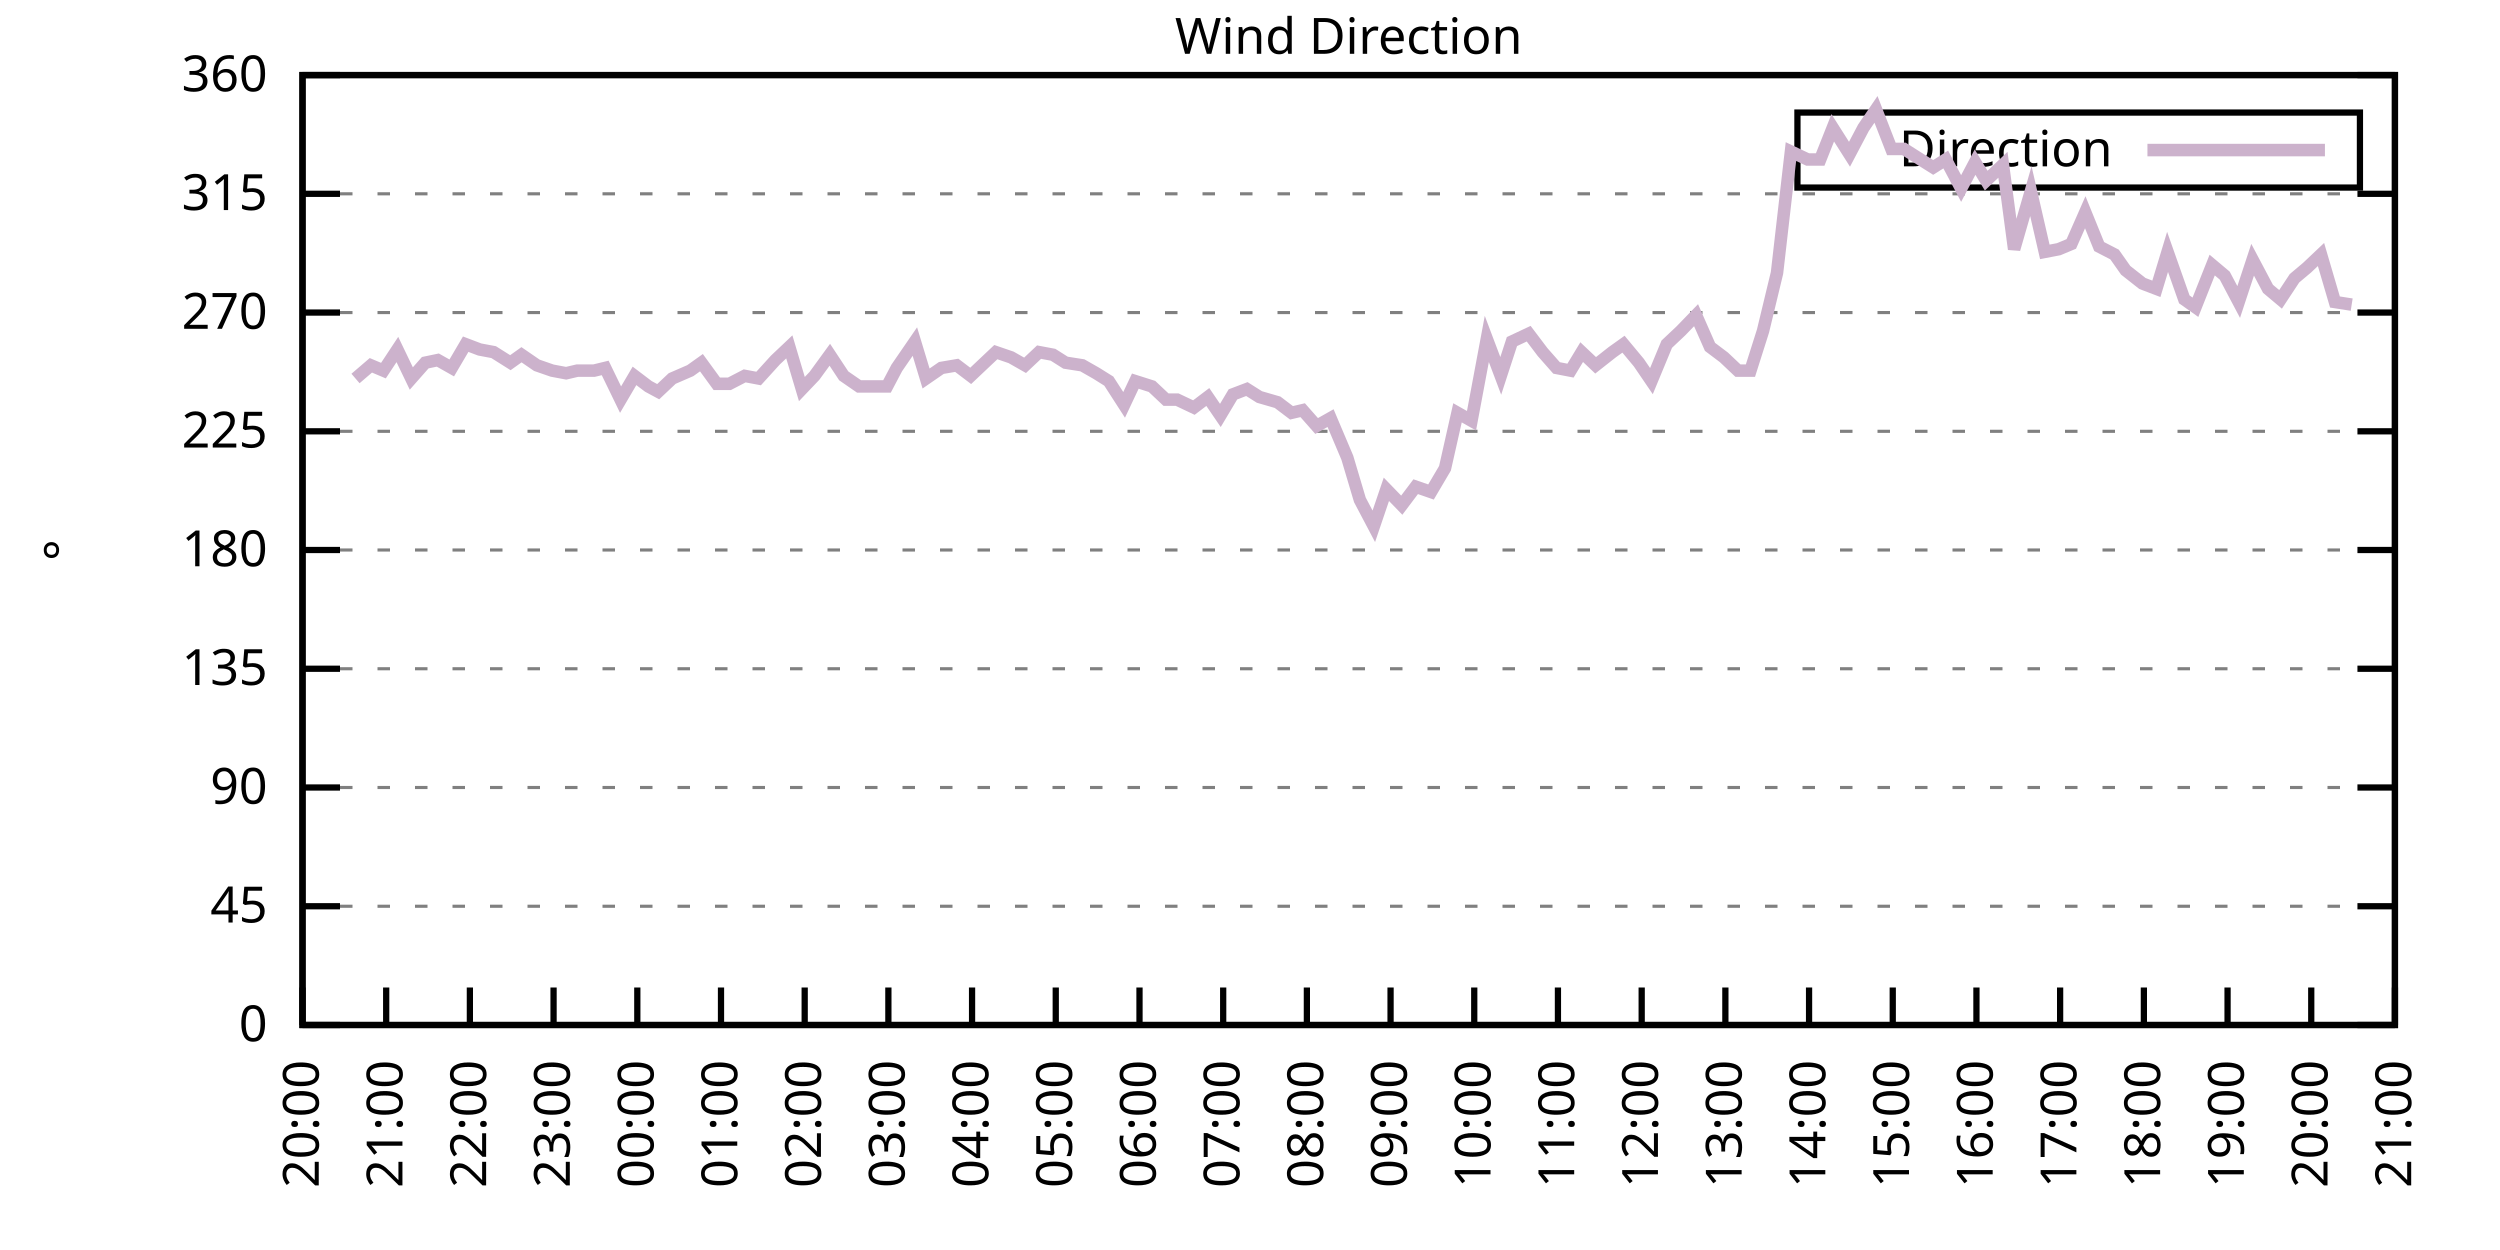
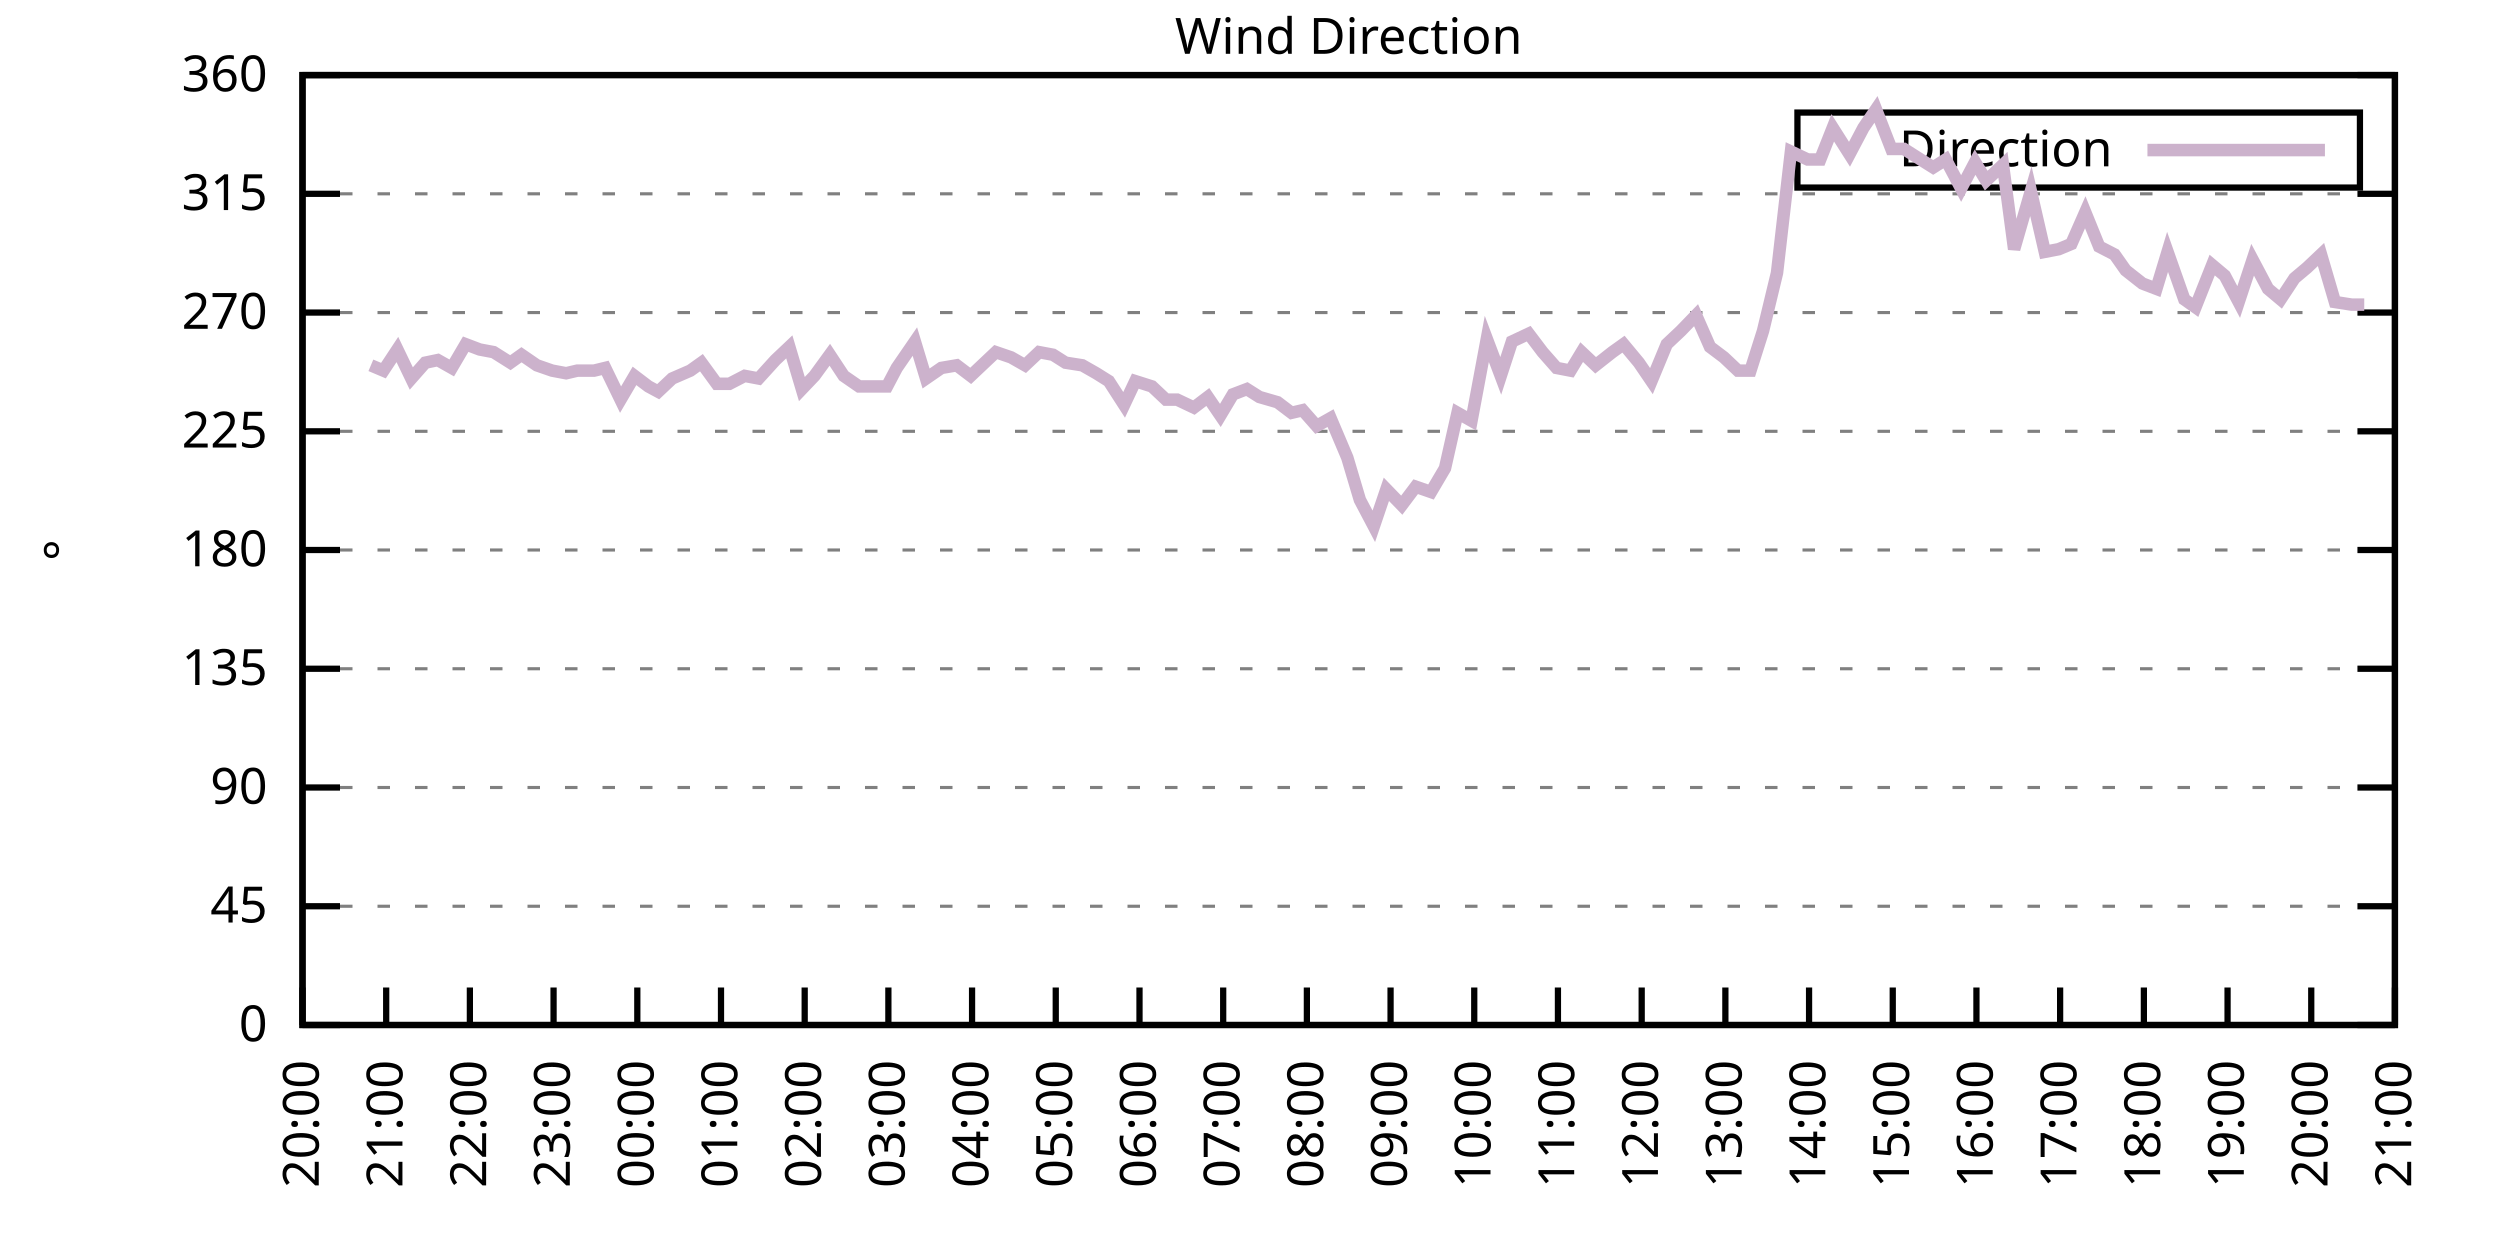
<svg xmlns="http://www.w3.org/2000/svg" xmlns:xlink="http://www.w3.org/1999/xlink" width="400" height="200" viewBox="0 0 400 200">
  <g id="gnuplot_canvas">
    <rect x="0" y="0" width="400" height="200" fill="none" />
    <defs>
      <circle id="gpDot" r="0.5" stroke-width="0.5" stroke="currentColor" />
      <path id="gpPt0" stroke-width="0.333" stroke="currentColor" d="M-1,0 h2 M0,-1 v2" />
      <path id="gpPt1" stroke-width="0.333" stroke="currentColor" d="M-1,-1 L1,1 M1,-1 L-1,1" />
      <path id="gpPt2" stroke-width="0.333" stroke="currentColor" d="M-1,0 L1,0 M0,-1 L0,1 M-1,-1 L1,1 M-1,1 L1,-1" />
      <rect id="gpPt3" stroke-width="0.333" stroke="currentColor" x="-1" y="-1" width="2" height="2" />
      <rect id="gpPt4" stroke-width="0.333" stroke="currentColor" fill="currentColor" x="-1" y="-1" width="2" height="2" />
      <circle id="gpPt5" stroke-width="0.333" stroke="currentColor" cx="0" cy="0" r="1" />
      <use xlink:href="#gpPt5" id="gpPt6" fill="currentColor" stroke="none" />
      <path id="gpPt7" stroke-width="0.333" stroke="currentColor" d="M0,-1.33 L-1.33,0.67 L1.33,0.67 z" />
      <use xlink:href="#gpPt7" id="gpPt8" fill="currentColor" stroke="none" />
      <use xlink:href="#gpPt7" id="gpPt9" stroke="currentColor" transform="rotate(180)" />
      <use xlink:href="#gpPt9" id="gpPt10" fill="currentColor" stroke="none" />
      <use xlink:href="#gpPt3" id="gpPt11" stroke="currentColor" transform="rotate(45)" />
      <use xlink:href="#gpPt11" id="gpPt12" fill="currentColor" stroke="none" />
      <path id="gpPt13" stroke-width="0.333" stroke="currentColor" d="M0,1.330 L1.265,0.411 L0.782,-1.067 L-0.782,-1.076 L-1.265,0.411 z" />
      <use xlink:href="#gpPt13" id="gpPt14" fill="currentColor" stroke="none" />
      <filter id="textbox" filterUnits="objectBoundingBox" x="0" y="0" height="1" width="1">
        <feFlood flood-color="white" flood-opacity="1" result="bgnd" />
        <feComposite in="SourceGraphic" in2="bgnd" operator="atop" />
      </filter>
      <filter id="greybox" filterUnits="objectBoundingBox" x="0" y="0" height="1" width="1">
        <feFlood flood-color="lightgrey" flood-opacity="1" result="grey" />
        <feComposite in="SourceGraphic" in2="grey" operator="atop" />
      </filter>
    </defs>
    <g fill="none" color="white" stroke="currentColor" stroke-width="1.00" stroke-linecap="butt" stroke-linejoin="miter">
</g>
    <g fill="none" color="black" stroke="currentColor" stroke-width="1.00" stroke-linecap="butt" stroke-linejoin="miter">
      <g stroke="none" shape-rendering="crispEdges">
        <polygon fill="rgb(255, 255, 255)" points="48.40,164.00 383.18,164.00 383.18,12.02 48.40,12.02 " />
      </g>
    </g>
    <g fill="none" color="black" stroke="currentColor" stroke-width="1.00" stroke-linecap="butt" stroke-linejoin="miter">
</g>
    <g fill="none" color="black" stroke="black" stroke-width="0.50" stroke-linecap="butt" stroke-linejoin="miter">
</g>
    <g fill="none" color="gray" stroke="currentColor" stroke-width="0.50" stroke-linecap="butt" stroke-linejoin="miter">
      <path stroke="gray" stroke-dasharray="2,4" class="gridline" d="M48.40,164.00 L383.19,164.00  " />
    </g>
    <g fill="none" color="gray" stroke="gray" stroke-width="1.00" stroke-linecap="butt" stroke-linejoin="miter">
</g>
    <g fill="none" color="black" stroke="currentColor" stroke-width="1.00" stroke-linecap="butt" stroke-linejoin="miter">
      <path stroke="black" d="M48.40,164.00 L54.40,164.00 M383.19,164.00 L377.19,164.00  " />
      <g transform="translate(42.80,166.60)" stroke="none" fill="black" font-family="Sans" font-size="8.00" text-anchor="end">
        <text>
          <tspan font-family="Sans"> 0</tspan>
        </text>
      </g>
    </g>
    <g fill="none" color="black" stroke="currentColor" stroke-width="1.00" stroke-linecap="butt" stroke-linejoin="miter">
</g>
    <g fill="none" color="black" stroke="black" stroke-width="0.50" stroke-linecap="butt" stroke-linejoin="miter">
</g>
    <g fill="none" color="gray" stroke="currentColor" stroke-width="0.50" stroke-linecap="butt" stroke-linejoin="miter">
      <path stroke="gray" stroke-dasharray="2,4" class="gridline" d="M48.40,145.00 L383.19,145.00  " />
    </g>
    <g fill="none" color="gray" stroke="gray" stroke-width="1.00" stroke-linecap="butt" stroke-linejoin="miter">
</g>
    <g fill="none" color="black" stroke="currentColor" stroke-width="1.00" stroke-linecap="butt" stroke-linejoin="miter">
      <path stroke="black" d="M48.40,145.00 L54.40,145.00 M383.19,145.00 L377.19,145.00  " />
      <g transform="translate(42.80,147.60)" stroke="none" fill="black" font-family="Sans" font-size="8.00" text-anchor="end">
        <text>
          <tspan font-family="Sans"> 45</tspan>
        </text>
      </g>
    </g>
    <g fill="none" color="black" stroke="currentColor" stroke-width="1.00" stroke-linecap="butt" stroke-linejoin="miter">
</g>
    <g fill="none" color="black" stroke="black" stroke-width="0.50" stroke-linecap="butt" stroke-linejoin="miter">
</g>
    <g fill="none" color="gray" stroke="currentColor" stroke-width="0.50" stroke-linecap="butt" stroke-linejoin="miter">
      <path stroke="gray" stroke-dasharray="2,4" class="gridline" d="M48.40,126.00 L383.19,126.00  " />
    </g>
    <g fill="none" color="gray" stroke="gray" stroke-width="1.00" stroke-linecap="butt" stroke-linejoin="miter">
</g>
    <g fill="none" color="black" stroke="currentColor" stroke-width="1.00" stroke-linecap="butt" stroke-linejoin="miter">
      <path stroke="black" d="M48.40,126.00 L54.40,126.00 M383.19,126.00 L377.19,126.00  " />
      <g transform="translate(42.80,128.60)" stroke="none" fill="black" font-family="Sans" font-size="8.00" text-anchor="end">
        <text>
          <tspan font-family="Sans"> 90</tspan>
        </text>
      </g>
    </g>
    <g fill="none" color="black" stroke="currentColor" stroke-width="1.00" stroke-linecap="butt" stroke-linejoin="miter">
</g>
    <g fill="none" color="black" stroke="black" stroke-width="0.50" stroke-linecap="butt" stroke-linejoin="miter">
</g>
    <g fill="none" color="gray" stroke="currentColor" stroke-width="0.50" stroke-linecap="butt" stroke-linejoin="miter">
      <path stroke="gray" stroke-dasharray="2,4" class="gridline" d="M48.40,107.00 L383.19,107.00  " />
    </g>
    <g fill="none" color="gray" stroke="gray" stroke-width="1.00" stroke-linecap="butt" stroke-linejoin="miter">
</g>
    <g fill="none" color="black" stroke="currentColor" stroke-width="1.00" stroke-linecap="butt" stroke-linejoin="miter">
      <path stroke="black" d="M48.40,107.00 L54.40,107.00 M383.19,107.00 L377.19,107.00  " />
      <g transform="translate(42.80,109.60)" stroke="none" fill="black" font-family="Sans" font-size="8.00" text-anchor="end">
        <text>
          <tspan font-family="Sans"> 135</tspan>
        </text>
      </g>
    </g>
    <g fill="none" color="black" stroke="currentColor" stroke-width="1.00" stroke-linecap="butt" stroke-linejoin="miter">
</g>
    <g fill="none" color="black" stroke="black" stroke-width="0.50" stroke-linecap="butt" stroke-linejoin="miter">
</g>
    <g fill="none" color="gray" stroke="currentColor" stroke-width="0.50" stroke-linecap="butt" stroke-linejoin="miter">
      <path stroke="gray" stroke-dasharray="2,4" class="gridline" d="M48.40,88.00 L383.19,88.00  " />
    </g>
    <g fill="none" color="gray" stroke="gray" stroke-width="1.00" stroke-linecap="butt" stroke-linejoin="miter">
</g>
    <g fill="none" color="black" stroke="currentColor" stroke-width="1.00" stroke-linecap="butt" stroke-linejoin="miter">
      <path stroke="black" d="M48.40,88.00 L54.40,88.00 M383.19,88.00 L377.19,88.00  " />
      <g transform="translate(42.80,90.60)" stroke="none" fill="black" font-family="Sans" font-size="8.00" text-anchor="end">
        <text>
          <tspan font-family="Sans"> 180</tspan>
        </text>
      </g>
    </g>
    <g fill="none" color="black" stroke="currentColor" stroke-width="1.00" stroke-linecap="butt" stroke-linejoin="miter">
</g>
    <g fill="none" color="black" stroke="black" stroke-width="0.50" stroke-linecap="butt" stroke-linejoin="miter">
</g>
    <g fill="none" color="gray" stroke="currentColor" stroke-width="0.50" stroke-linecap="butt" stroke-linejoin="miter">
      <path stroke="gray" stroke-dasharray="2,4" class="gridline" d="M48.40,69.01 L383.19,69.01  " />
    </g>
    <g fill="none" color="gray" stroke="gray" stroke-width="1.00" stroke-linecap="butt" stroke-linejoin="miter">
</g>
    <g fill="none" color="black" stroke="currentColor" stroke-width="1.00" stroke-linecap="butt" stroke-linejoin="miter">
      <path stroke="black" d="M48.40,69.01 L54.40,69.01 M383.19,69.01 L377.19,69.01  " />
      <g transform="translate(42.80,71.61)" stroke="none" fill="black" font-family="Sans" font-size="8.00" text-anchor="end">
        <text>
          <tspan font-family="Sans"> 225</tspan>
        </text>
      </g>
    </g>
    <g fill="none" color="black" stroke="currentColor" stroke-width="1.00" stroke-linecap="butt" stroke-linejoin="miter">
</g>
    <g fill="none" color="black" stroke="black" stroke-width="0.50" stroke-linecap="butt" stroke-linejoin="miter">
</g>
    <g fill="none" color="gray" stroke="currentColor" stroke-width="0.50" stroke-linecap="butt" stroke-linejoin="miter">
      <path stroke="gray" stroke-dasharray="2,4" class="gridline" d="M48.40,50.01 L383.19,50.01  " />
    </g>
    <g fill="none" color="gray" stroke="gray" stroke-width="1.00" stroke-linecap="butt" stroke-linejoin="miter">
</g>
    <g fill="none" color="black" stroke="currentColor" stroke-width="1.00" stroke-linecap="butt" stroke-linejoin="miter">
      <path stroke="black" d="M48.40,50.01 L54.40,50.01 M383.19,50.01 L377.19,50.01  " />
      <g transform="translate(42.80,52.61)" stroke="none" fill="black" font-family="Sans" font-size="8.00" text-anchor="end">
        <text>
          <tspan font-family="Sans"> 270</tspan>
        </text>
      </g>
    </g>
    <g fill="none" color="black" stroke="currentColor" stroke-width="1.00" stroke-linecap="butt" stroke-linejoin="miter">
</g>
    <g fill="none" color="black" stroke="black" stroke-width="0.50" stroke-linecap="butt" stroke-linejoin="miter">
</g>
    <g fill="none" color="gray" stroke="currentColor" stroke-width="0.50" stroke-linecap="butt" stroke-linejoin="miter">
      <path stroke="gray" stroke-dasharray="2,4" class="gridline" d="M48.40,31.01 L383.19,31.01  " />
    </g>
    <g fill="none" color="gray" stroke="gray" stroke-width="1.00" stroke-linecap="butt" stroke-linejoin="miter">
</g>
    <g fill="none" color="black" stroke="currentColor" stroke-width="1.00" stroke-linecap="butt" stroke-linejoin="miter">
      <path stroke="black" d="M48.40,31.01 L54.40,31.01 M383.19,31.01 L377.19,31.01  " />
      <g transform="translate(42.80,33.61)" stroke="none" fill="black" font-family="Sans" font-size="8.00" text-anchor="end">
        <text>
          <tspan font-family="Sans"> 315</tspan>
        </text>
      </g>
    </g>
    <g fill="none" color="black" stroke="currentColor" stroke-width="1.00" stroke-linecap="butt" stroke-linejoin="miter">
</g>
    <g fill="none" color="black" stroke="black" stroke-width="0.50" stroke-linecap="butt" stroke-linejoin="miter">
</g>
    <g fill="none" color="gray" stroke="currentColor" stroke-width="0.50" stroke-linecap="butt" stroke-linejoin="miter">
      <path stroke="gray" stroke-dasharray="2,4" class="gridline" d="M48.40,12.01 L383.19,12.01  " />
    </g>
    <g fill="none" color="gray" stroke="gray" stroke-width="1.00" stroke-linecap="butt" stroke-linejoin="miter">
</g>
    <g fill="none" color="black" stroke="currentColor" stroke-width="1.00" stroke-linecap="butt" stroke-linejoin="miter">
      <path stroke="black" d="M48.40,12.01 L54.40,12.01 M383.19,12.01 L377.19,12.01  " />
      <g transform="translate(42.80,14.61)" stroke="none" fill="black" font-family="Sans" font-size="8.00" text-anchor="end">
        <text>
          <tspan font-family="Sans"> 360</tspan>
        </text>
      </g>
    </g>
    <g fill="none" color="black" stroke="currentColor" stroke-width="1.00" stroke-linecap="butt" stroke-linejoin="miter">
      <path stroke="black" d="M48.40,164.00 L48.40,158.00  " />
      <g transform="translate(51.00,169.60) rotate(270.00)" stroke="none" fill="black" font-family="Sans" font-size="8.00" text-anchor="end">
        <text>
          <tspan font-family="Sans">20:00</tspan>
        </text>
      </g>
    </g>
    <g fill="none" color="black" stroke="currentColor" stroke-width="1.00" stroke-linecap="butt" stroke-linejoin="miter">
      <path stroke="black" d="M61.79,164.00 L61.79,158.00  " />
      <g transform="translate(64.39,169.60) rotate(270.00)" stroke="none" fill="black" font-family="Sans" font-size="8.00" text-anchor="end">
        <text>
          <tspan font-family="Sans">21:00</tspan>
        </text>
      </g>
    </g>
    <g fill="none" color="black" stroke="currentColor" stroke-width="1.00" stroke-linecap="butt" stroke-linejoin="miter">
      <path stroke="black" d="M75.18,164.00 L75.18,158.00  " />
      <g transform="translate(77.78,169.60) rotate(270.00)" stroke="none" fill="black" font-family="Sans" font-size="8.00" text-anchor="end">
        <text>
          <tspan font-family="Sans">22:00</tspan>
        </text>
      </g>
    </g>
    <g fill="none" color="black" stroke="currentColor" stroke-width="1.00" stroke-linecap="butt" stroke-linejoin="miter">
      <path stroke="black" d="M88.57,164.00 L88.57,158.00  " />
      <g transform="translate(91.17,169.60) rotate(270.00)" stroke="none" fill="black" font-family="Sans" font-size="8.00" text-anchor="end">
        <text>
          <tspan font-family="Sans">23:00</tspan>
        </text>
      </g>
    </g>
    <g fill="none" color="black" stroke="currentColor" stroke-width="1.00" stroke-linecap="butt" stroke-linejoin="miter">
      <path stroke="black" d="M101.97,164.00 L101.97,158.00  " />
      <g transform="translate(104.57,169.60) rotate(270.00)" stroke="none" fill="black" font-family="Sans" font-size="8.00" text-anchor="end">
        <text>
          <tspan font-family="Sans">00:00</tspan>
        </text>
      </g>
    </g>
    <g fill="none" color="black" stroke="currentColor" stroke-width="1.00" stroke-linecap="butt" stroke-linejoin="miter">
      <path stroke="black" d="M115.36,164.00 L115.36,158.00  " />
      <g transform="translate(117.96,169.60) rotate(270.00)" stroke="none" fill="black" font-family="Sans" font-size="8.00" text-anchor="end">
        <text>
          <tspan font-family="Sans">01:00</tspan>
        </text>
      </g>
    </g>
    <g fill="none" color="black" stroke="currentColor" stroke-width="1.00" stroke-linecap="butt" stroke-linejoin="miter">
      <path stroke="black" d="M128.75,164.00 L128.75,158.00  " />
      <g transform="translate(131.35,169.60) rotate(270.00)" stroke="none" fill="black" font-family="Sans" font-size="8.00" text-anchor="end">
        <text>
          <tspan font-family="Sans">02:00</tspan>
        </text>
      </g>
    </g>
    <g fill="none" color="black" stroke="currentColor" stroke-width="1.00" stroke-linecap="butt" stroke-linejoin="miter">
      <path stroke="black" d="M142.14,164.00 L142.14,158.00  " />
      <g transform="translate(144.74,169.60) rotate(270.00)" stroke="none" fill="black" font-family="Sans" font-size="8.00" text-anchor="end">
        <text>
          <tspan font-family="Sans">03:00</tspan>
        </text>
      </g>
    </g>
    <g fill="none" color="black" stroke="currentColor" stroke-width="1.00" stroke-linecap="butt" stroke-linejoin="miter">
      <path stroke="black" d="M155.53,164.00 L155.53,158.00  " />
      <g transform="translate(158.13,169.60) rotate(270.00)" stroke="none" fill="black" font-family="Sans" font-size="8.00" text-anchor="end">
        <text>
          <tspan font-family="Sans">04:00</tspan>
        </text>
      </g>
    </g>
    <g fill="none" color="black" stroke="currentColor" stroke-width="1.00" stroke-linecap="butt" stroke-linejoin="miter">
      <path stroke="black" d="M168.92,164.00 L168.92,158.00  " />
      <g transform="translate(171.52,169.60) rotate(270.00)" stroke="none" fill="black" font-family="Sans" font-size="8.00" text-anchor="end">
        <text>
          <tspan font-family="Sans">05:00</tspan>
        </text>
      </g>
    </g>
    <g fill="none" color="black" stroke="currentColor" stroke-width="1.00" stroke-linecap="butt" stroke-linejoin="miter">
      <path stroke="black" d="M182.32,164.00 L182.32,158.00  " />
      <g transform="translate(184.92,169.60) rotate(270.00)" stroke="none" fill="black" font-family="Sans" font-size="8.00" text-anchor="end">
        <text>
          <tspan font-family="Sans">06:00</tspan>
        </text>
      </g>
    </g>
    <g fill="none" color="black" stroke="currentColor" stroke-width="1.00" stroke-linecap="butt" stroke-linejoin="miter">
      <path stroke="black" d="M195.71,164.00 L195.71,158.00  " />
      <g transform="translate(198.31,169.60) rotate(270.00)" stroke="none" fill="black" font-family="Sans" font-size="8.00" text-anchor="end">
        <text>
          <tspan font-family="Sans">07:00</tspan>
        </text>
      </g>
    </g>
    <g fill="none" color="black" stroke="currentColor" stroke-width="1.00" stroke-linecap="butt" stroke-linejoin="miter">
      <path stroke="black" d="M209.10,164.00 L209.10,158.00  " />
      <g transform="translate(211.70,169.60) rotate(270.00)" stroke="none" fill="black" font-family="Sans" font-size="8.00" text-anchor="end">
        <text>
          <tspan font-family="Sans">08:00</tspan>
        </text>
      </g>
    </g>
    <g fill="none" color="black" stroke="currentColor" stroke-width="1.00" stroke-linecap="butt" stroke-linejoin="miter">
      <path stroke="black" d="M222.49,164.00 L222.49,158.00  " />
      <g transform="translate(225.09,169.60) rotate(270.00)" stroke="none" fill="black" font-family="Sans" font-size="8.00" text-anchor="end">
        <text>
          <tspan font-family="Sans">09:00</tspan>
        </text>
      </g>
    </g>
    <g fill="none" color="black" stroke="currentColor" stroke-width="1.00" stroke-linecap="butt" stroke-linejoin="miter">
      <path stroke="black" d="M235.88,164.00 L235.88,158.00  " />
      <g transform="translate(238.48,169.60) rotate(270.00)" stroke="none" fill="black" font-family="Sans" font-size="8.00" text-anchor="end">
        <text>
          <tspan font-family="Sans">10:00</tspan>
        </text>
      </g>
    </g>
    <g fill="none" color="black" stroke="currentColor" stroke-width="1.00" stroke-linecap="butt" stroke-linejoin="miter">
      <path stroke="black" d="M249.27,164.00 L249.27,158.00  " />
      <g transform="translate(251.87,169.60) rotate(270.00)" stroke="none" fill="black" font-family="Sans" font-size="8.00" text-anchor="end">
        <text>
          <tspan font-family="Sans">11:00</tspan>
        </text>
      </g>
    </g>
    <g fill="none" color="black" stroke="currentColor" stroke-width="1.00" stroke-linecap="butt" stroke-linejoin="miter">
      <path stroke="black" d="M262.67,164.00 L262.67,158.00  " />
      <g transform="translate(265.27,169.60) rotate(270.00)" stroke="none" fill="black" font-family="Sans" font-size="8.00" text-anchor="end">
        <text>
          <tspan font-family="Sans">12:00</tspan>
        </text>
      </g>
    </g>
    <g fill="none" color="black" stroke="currentColor" stroke-width="1.00" stroke-linecap="butt" stroke-linejoin="miter">
      <path stroke="black" d="M276.06,164.00 L276.06,158.00  " />
      <g transform="translate(278.66,169.60) rotate(270.00)" stroke="none" fill="black" font-family="Sans" font-size="8.00" text-anchor="end">
        <text>
          <tspan font-family="Sans">13:00</tspan>
        </text>
      </g>
    </g>
    <g fill="none" color="black" stroke="currentColor" stroke-width="1.00" stroke-linecap="butt" stroke-linejoin="miter">
      <path stroke="black" d="M289.45,164.00 L289.45,158.00  " />
      <g transform="translate(292.05,169.60) rotate(270.00)" stroke="none" fill="black" font-family="Sans" font-size="8.00" text-anchor="end">
        <text>
          <tspan font-family="Sans">14:00</tspan>
        </text>
      </g>
    </g>
    <g fill="none" color="black" stroke="currentColor" stroke-width="1.00" stroke-linecap="butt" stroke-linejoin="miter">
      <path stroke="black" d="M302.84,164.00 L302.84,158.00  " />
      <g transform="translate(305.44,169.60) rotate(270.00)" stroke="none" fill="black" font-family="Sans" font-size="8.00" text-anchor="end">
        <text>
          <tspan font-family="Sans">15:00</tspan>
        </text>
      </g>
    </g>
    <g fill="none" color="black" stroke="currentColor" stroke-width="1.00" stroke-linecap="butt" stroke-linejoin="miter">
      <path stroke="black" d="M316.23,164.00 L316.23,158.00  " />
      <g transform="translate(318.83,169.60) rotate(270.00)" stroke="none" fill="black" font-family="Sans" font-size="8.00" text-anchor="end">
        <text>
          <tspan font-family="Sans">16:00</tspan>
        </text>
      </g>
    </g>
    <g fill="none" color="black" stroke="currentColor" stroke-width="1.00" stroke-linecap="butt" stroke-linejoin="miter">
      <path stroke="black" d="M329.62,164.00 L329.62,158.00  " />
      <g transform="translate(332.22,169.60) rotate(270.00)" stroke="none" fill="black" font-family="Sans" font-size="8.00" text-anchor="end">
        <text>
          <tspan font-family="Sans">17:00</tspan>
        </text>
      </g>
    </g>
    <g fill="none" color="black" stroke="currentColor" stroke-width="1.00" stroke-linecap="butt" stroke-linejoin="miter">
      <path stroke="black" d="M343.02,164.00 L343.02,158.00  " />
      <g transform="translate(345.62,169.60) rotate(270.00)" stroke="none" fill="black" font-family="Sans" font-size="8.00" text-anchor="end">
        <text>
          <tspan font-family="Sans">18:00</tspan>
        </text>
      </g>
    </g>
    <g fill="none" color="black" stroke="currentColor" stroke-width="1.00" stroke-linecap="butt" stroke-linejoin="miter">
      <path stroke="black" d="M356.41,164.00 L356.41,158.00  " />
      <g transform="translate(359.01,169.60) rotate(270.00)" stroke="none" fill="black" font-family="Sans" font-size="8.00" text-anchor="end">
        <text>
          <tspan font-family="Sans">19:00</tspan>
        </text>
      </g>
    </g>
    <g fill="none" color="black" stroke="currentColor" stroke-width="1.00" stroke-linecap="butt" stroke-linejoin="miter">
      <path stroke="black" d="M369.80,164.00 L369.80,158.00  " />
      <g transform="translate(372.40,169.60) rotate(270.00)" stroke="none" fill="black" font-family="Sans" font-size="8.00" text-anchor="end">
        <text>
          <tspan font-family="Sans">20:00</tspan>
        </text>
      </g>
    </g>
    <g fill="none" color="black" stroke="currentColor" stroke-width="1.00" stroke-linecap="butt" stroke-linejoin="miter">
      <path stroke="black" d="M383.19,164.00 L383.19,158.00  " />
      <g transform="translate(385.79,169.60) rotate(270.00)" stroke="none" fill="black" font-family="Sans" font-size="8.00" text-anchor="end">
        <text>
          <tspan font-family="Sans">21:00</tspan>
        </text>
      </g>
    </g>
    <g fill="none" color="black" stroke="currentColor" stroke-width="1.00" stroke-linecap="butt" stroke-linejoin="miter">
</g>
    <g fill="none" color="black" stroke="currentColor" stroke-width="1.00" stroke-linecap="butt" stroke-linejoin="miter">
      <path stroke="black" d="M48.40,12.01 L48.40,164.00 L383.19,164.00 L383.19,12.01 L48.40,12.01 Z  " />
    </g>
    <g fill="none" color="black" stroke="currentColor" stroke-width="1.00" stroke-linecap="butt" stroke-linejoin="miter">
</g>
    <g fill="none" color="black" stroke="currentColor" stroke-width="1.00" stroke-linecap="butt" stroke-linejoin="miter">
      <path stroke="black" d="M287.59,30.01 L287.59,18.01 L377.59,18.01 L377.59,30.01 L287.59,30.01 Z  " />
    </g>
    <g id="Wind_direction_plot_1">
      <g fill="none" color="white" stroke="black" stroke-width="2.00" stroke-linecap="butt" stroke-linejoin="miter">
</g>
      <g fill="none" color="black" stroke="currentColor" stroke-width="2.00" stroke-linecap="butt" stroke-linejoin="miter">
        <g transform="translate(337.99,26.61)" stroke="none" fill="black" font-family="Sans" font-size="8.00" text-anchor="end">
          <text>
            <tspan font-family="Sans">Direction</tspan>
          </text>
        </g>
      </g>
      <g fill="none" color="black" stroke="currentColor" stroke-width="2.00" stroke-linecap="butt" stroke-linejoin="miter">
-         <path stroke="rgb(204, 178, 204)" d="M343.59,24.01 L371.99,24.01 M56.88,60.56 L59.34,58.45 L61.35,59.30 L63.58,55.92 L65.81,60.56 L68.04,58.03   L70.05,57.61 L72.28,58.87 L74.51,55.07 L76.75,55.92 L78.98,56.34 L81.66,58.03 L83.44,56.76 L85.90,58.45   L88.35,59.30 L90.58,59.72 L92.37,59.30 L95.05,59.30 L96.83,58.87 L99.29,63.94 L101.52,60.14 L103.75,61.83   L105.31,62.67 L107.55,60.56 L110.45,59.30 L112.23,58.03 L114.69,61.41 L116.70,61.41 L119.15,60.14 L121.38,60.56   L124.06,57.61 L126.29,55.50 L128.30,62.25 L130.31,60.14 L132.77,56.76 L135.00,60.14 L137.45,61.83 L139.24,61.83   L141.92,61.83 L143.48,58.87 L146.38,54.65 L148.17,60.56 L150.62,58.87 L153.08,58.45 L155.31,60.14 L157.54,58.03   L159.33,56.34 L161.78,57.18 L164.01,58.45 L166.25,56.34 L168.48,56.76 L170.49,58.03 L173.17,58.45 L175.40,59.72   L177.41,60.98 L179.86,64.78 L181.65,60.98 L184.32,61.83 L186.56,63.94 L188.34,63.94 L191.02,65.21 L193.25,63.52   L195.26,66.47 L197.27,63.10 L199.50,62.25 L201.51,63.52 L204.41,64.36 L206.64,66.05 L208.43,65.63 L210.66,68.16   L212.89,66.90 L215.57,73.23 L217.58,79.98 L219.81,84.21 L221.82,78.29 L224.28,80.83 L226.51,77.87 L228.96,78.72   L231.20,74.92 L233.20,66.05 L235.44,67.32 L237.89,54.23 L240.12,60.14 L241.91,54.65 L244.59,53.39 L246.82,56.34   L249.05,58.87 L251.28,59.30 L253.07,56.34 L255.30,58.45 L257.98,56.34 L259.76,55.07 L262.22,58.03 L264.23,60.98   L266.68,55.07 L268.92,52.96 L271.37,50.43 L273.60,55.50 L275.83,57.18 L278.07,59.30 L280.07,59.30 L282.08,52.96   L284.32,43.67 L286.55,24.25 L289.23,25.52 L291.23,25.52 L293.24,20.45 L295.92,24.68 L298.15,20.45 L300.16,17.50   L302.62,23.83 L304.63,23.83 L306.63,25.10 L309.31,26.79 L311.32,25.52 L313.78,30.16 L316.01,25.94 L317.79,28.90   L320.47,26.36 L322.26,39.87 L324.94,30.59 L327.17,40.30 L329.40,39.87 L331.41,39.03 L333.64,33.96 L335.87,39.45   L338.33,40.72 L340.11,43.25 L342.79,45.36 L345.02,46.21 L346.81,40.30 L349.49,47.90 L351.27,49.16 L353.95,42.41   L355.96,44.10 L358.19,48.32 L360.42,41.56 L362.88,46.21 L364.89,47.90 L367.12,44.52 L369.13,42.83 L371.36,40.72   L373.59,48.32 L376.27,48.74  " />
+         <path stroke="rgb(204, 178, 204)" d="M343.59,24.01 L371.99,24.01 M59.34,58.45 L61.35,59.30 L63.58,55.92 L65.81,60.56 L68.04,58.03 L70.05,57.61   L72.28,58.87 L74.51,55.07 L76.75,55.92 L78.98,56.34 L81.66,58.03 L83.44,56.76 L85.90,58.45 L88.35,59.30   L90.58,59.72 L92.37,59.30 L95.05,59.30 L96.83,58.87 L99.29,63.94 L101.52,60.14 L103.75,61.83 L105.31,62.67   L107.55,60.56 L110.45,59.30 L112.23,58.03 L114.69,61.41 L116.70,61.41 L119.15,60.14 L121.38,60.56 L124.06,57.61   L126.29,55.50 L128.30,62.25 L130.31,60.14 L132.77,56.76 L135.00,60.14 L137.45,61.83 L139.24,61.83 L141.92,61.83   L143.48,58.87 L146.38,54.65 L148.17,60.56 L150.62,58.87 L153.08,58.45 L155.31,60.14 L157.54,58.03 L159.33,56.34   L161.78,57.18 L164.01,58.45 L166.25,56.34 L168.48,56.76 L170.49,58.03 L173.17,58.45 L175.40,59.72 L177.41,60.98   L179.86,64.78 L181.65,60.98 L184.32,61.83 L186.56,63.94 L188.34,63.94 L191.02,65.21 L193.25,63.52 L195.26,66.47   L197.27,63.10 L199.50,62.25 L201.51,63.52 L204.41,64.36 L206.64,66.05 L208.43,65.63 L210.66,68.16 L212.89,66.90   L215.57,73.23 L217.58,79.98 L219.81,84.21 L221.82,78.29 L224.28,80.83 L226.51,77.87 L228.96,78.72 L231.20,74.92   L233.20,66.05 L235.44,67.32 L237.89,54.23 L240.12,60.14 L241.91,54.65 L244.59,53.39 L246.82,56.34 L249.05,58.87   L251.28,59.30 L253.07,56.34 L255.30,58.45 L257.98,56.34 L259.76,55.07 L262.22,58.03 L264.23,60.98 L266.68,55.07   L268.92,52.96 L271.37,50.43 L273.60,55.50 L275.83,57.18 L278.07,59.30 L280.07,59.30 L282.08,52.96 L284.32,43.67   L286.55,24.25 L289.23,25.52 L291.23,25.52 L293.24,20.45 L295.92,24.68 L298.15,20.45 L300.16,17.50 L302.62,23.83   L304.63,23.83 L306.63,25.10 L309.31,26.79 L311.32,25.52 L313.78,30.16 L316.01,25.94 L317.79,28.90 L320.47,26.36   L322.26,39.87 L324.94,30.59 L327.17,40.30 L329.40,39.87 L331.41,39.03 L333.64,33.96 L335.87,39.45 L338.33,40.72   L340.11,43.25 L342.79,45.36 L345.02,46.21 L346.81,40.30 L349.49,47.90 L351.27,49.16 L353.95,42.41 L355.96,44.10   L358.19,48.32 L360.42,41.56 L362.88,46.21 L364.89,47.90 L367.12,44.52 L369.13,42.83 L371.36,40.72 L373.59,48.32   L376.27,48.74 L378.28,48.74  " />
      </g>
    </g>
    <g fill="none" color="black" stroke="currentColor" stroke-width="2.00" stroke-linecap="butt" stroke-linejoin="miter">
</g>
    <g fill="none" color="black" stroke="black" stroke-width="1.00" stroke-linecap="butt" stroke-linejoin="miter">
</g>
    <g fill="none" color="black" stroke="currentColor" stroke-width="1.00" stroke-linecap="butt" stroke-linejoin="miter">
      <path stroke="black" d="M48.40,12.01 L48.40,164.00 L383.19,164.00 L383.19,12.01 L48.40,12.01 Z  " />
      <g transform="translate(12.80,88.01) rotate(270.00)" stroke="none" fill="black" font-family="Sans" font-size="8.00" text-anchor="middle">
        <text>
          <tspan font-family="Sans">°</tspan>
        </text>
      </g>
    </g>
    <g fill="none" color="black" stroke="currentColor" stroke-width="1.00" stroke-linecap="butt" stroke-linejoin="miter">
</g>
    <g fill="none" color="black" stroke="currentColor" stroke-width="1.00" stroke-linecap="butt" stroke-linejoin="miter">
      <g transform="translate(215.79,8.61)" stroke="none" fill="black" font-family="Sans" font-size="8.00" text-anchor="middle">
        <text>
          <tspan font-family="Sans">Wind Direction</tspan>
        </text>
      </g>
    </g>
    <g fill="none" color="black" stroke="currentColor" stroke-width="1.00" stroke-linecap="butt" stroke-linejoin="miter">
</g>
  </g>
</svg>
